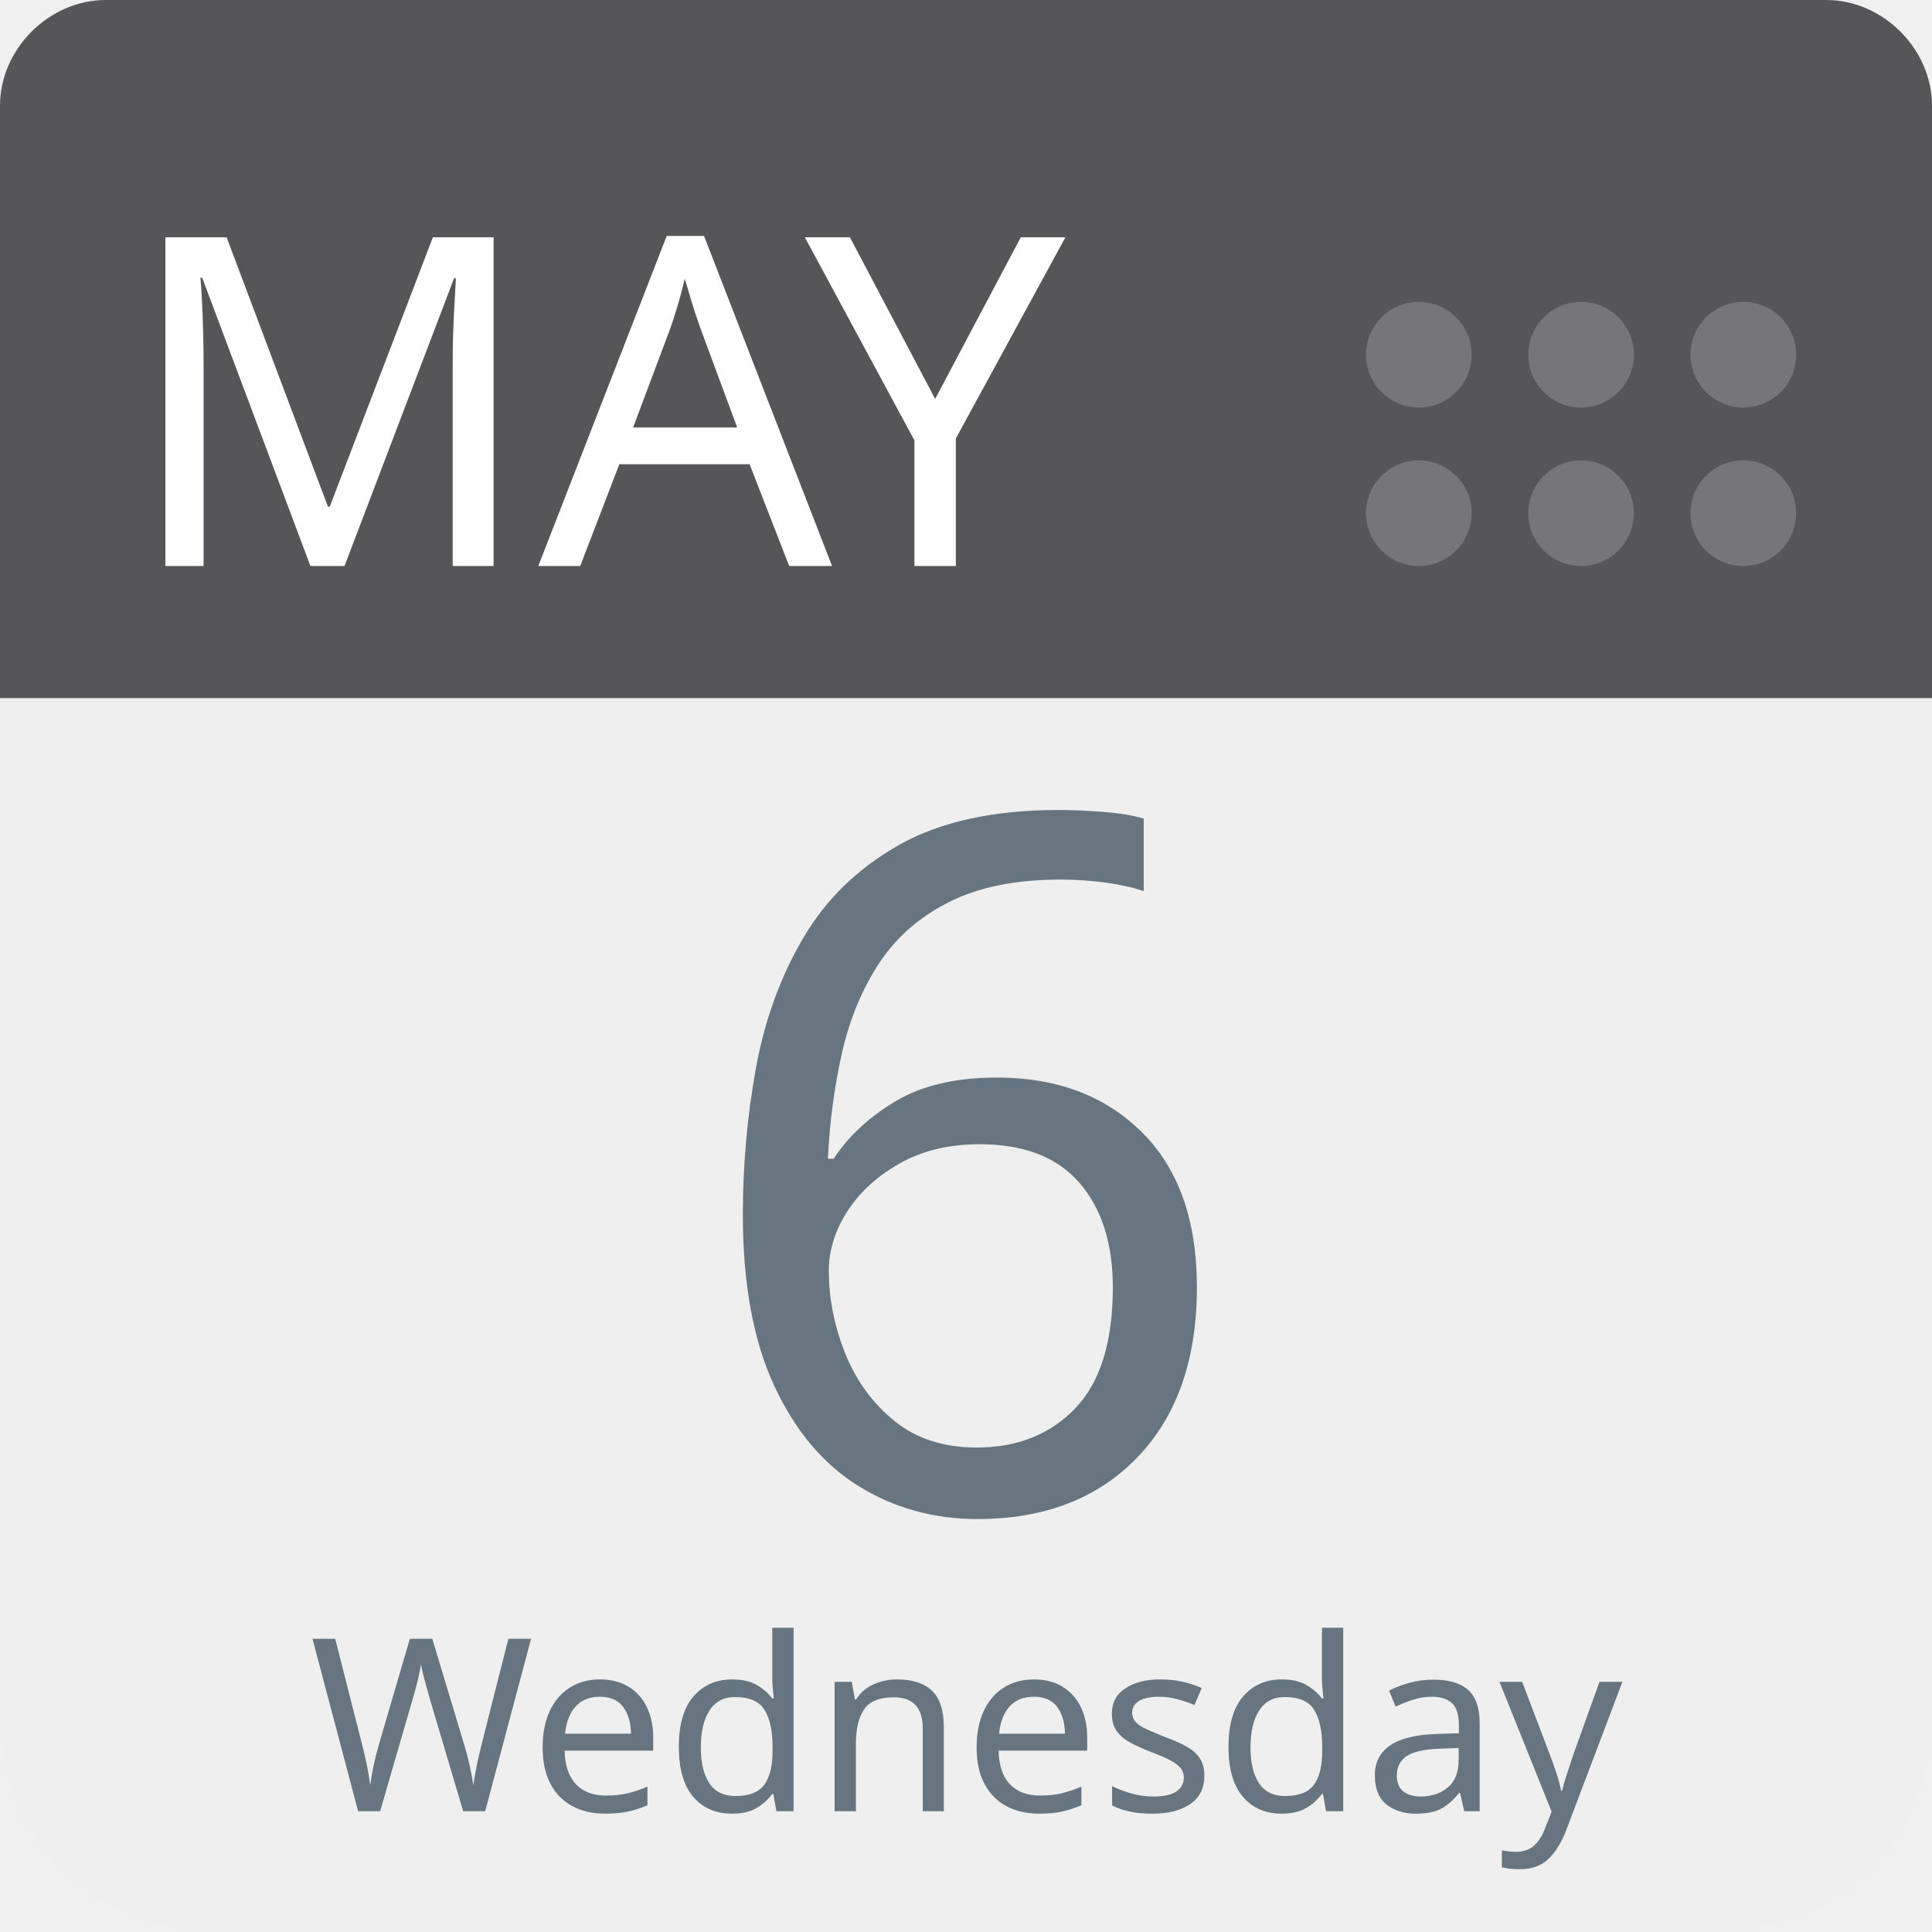
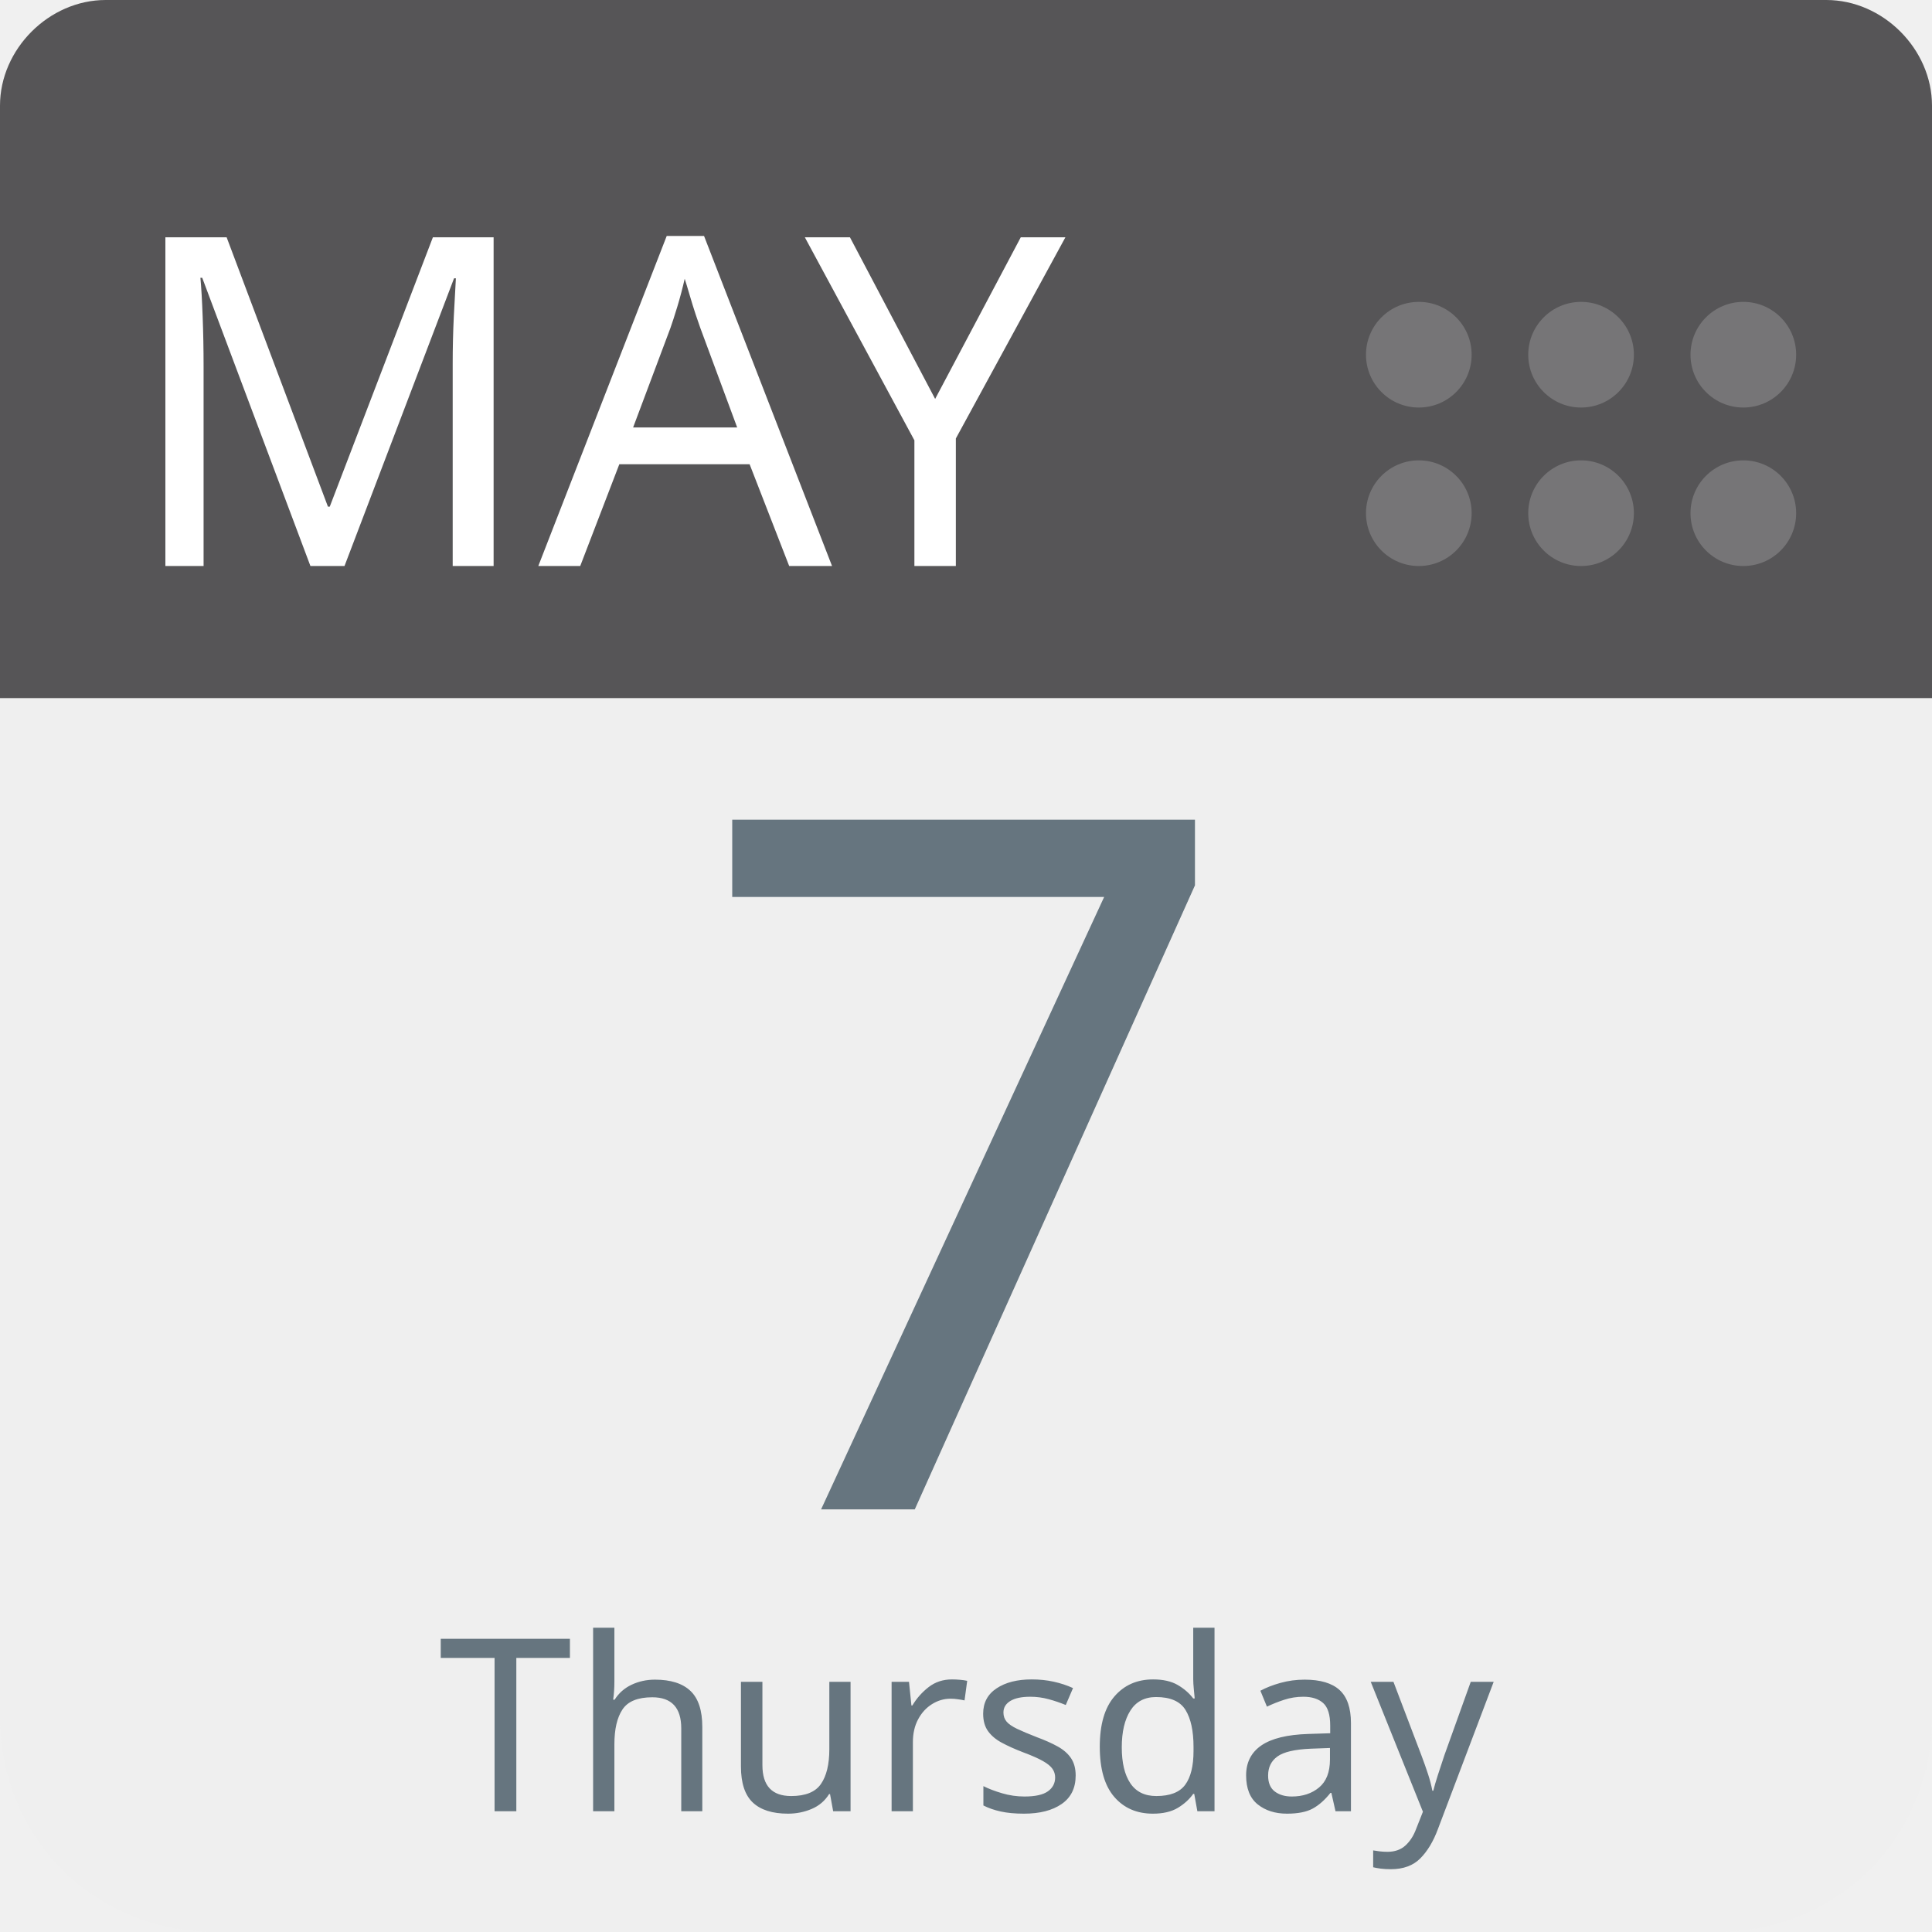
<svg xmlns="http://www.w3.org/2000/svg" aria-label="Calendar" role="img" viewBox="0 0 512 512" width="100%" height="100%" style="cursor: default">
      null
      <path d="m512,455c0,32 -25,57 -57,57l-398,0c-32,0 -57,-25 -57,-57l0,-327c0,-31 25,-57 57,-57l398,0c32,0 57,26 57,57l0,327z" fill="#efefef" />
  <path d="m484,0l-47,0l-409,0c-15,0 -28,13 -28,28l0,157l512,0l0,-157c0,-15 -13,-28 -28,-28z" fill="#565557" />
  <g fill="#767577">
    <circle cx="462" cy="136" r="14" />
    <circle cx="462" cy="94" r="14" />
    <circle cx="419" cy="136" r="14" />
    <circle cx="419" cy="94" r="14" />
    <circle cx="376" cy="136" r="14" />
    <circle cx="376" cy="94" r="14" />
  </g>
  <text id="month" x="32" y="150" fill="#fff" font-family="-apple-system, BlinkMacSystemFont, 'Noto Sans', 'Noto Sans CJK SC', 'Microsoft YaHei', sans-serif, 'Segoe UI', Roboto, 'Helvetica Neue', Arial" font-size="122px" style="text-anchor: left">MAY</text>
-   <text id="day" x="256" y="400" fill="#66757f" font-family="-apple-system, BlinkMacSystemFont, 'Noto Sans', 'Noto Sans CJK SC', 'Microsoft YaHei', sans-serif, 'Segoe UI', Roboto, 'Helvetica Neue', Arial" font-size="256px" style="text-anchor: middle">6</text>
-   <text id="weekday" x="256" y="480" fill="#66757f" font-family="-apple-system, BlinkMacSystemFont, 'Noto Sans', 'Noto Sans CJK SC', 'Microsoft YaHei', sans-serif, 'Segoe UI', Roboto, 'Helvetica Neue', Arial" font-size="64px" style="text-anchor: middle">Wednesday</text>
+   <text id="day" x="256" y="400" fill="#66757f" font-family="-apple-system, BlinkMacSystemFont, 'Noto Sans', 'Noto Sans CJK SC', 'Microsoft YaHei', sans-serif, 'Segoe UI', Roboto, 'Helvetica Neue', Arial" font-size="256px" style="text-anchor: middle">7</text>
+   <text id="weekday" x="256" y="480" fill="#66757f" font-family="-apple-system, BlinkMacSystemFont, 'Noto Sans', 'Noto Sans CJK SC', 'Microsoft YaHei', sans-serif, 'Segoe UI', Roboto, 'Helvetica Neue', Arial" font-size="64px" style="text-anchor: middle">Thursday</text>
      null
    </svg>
